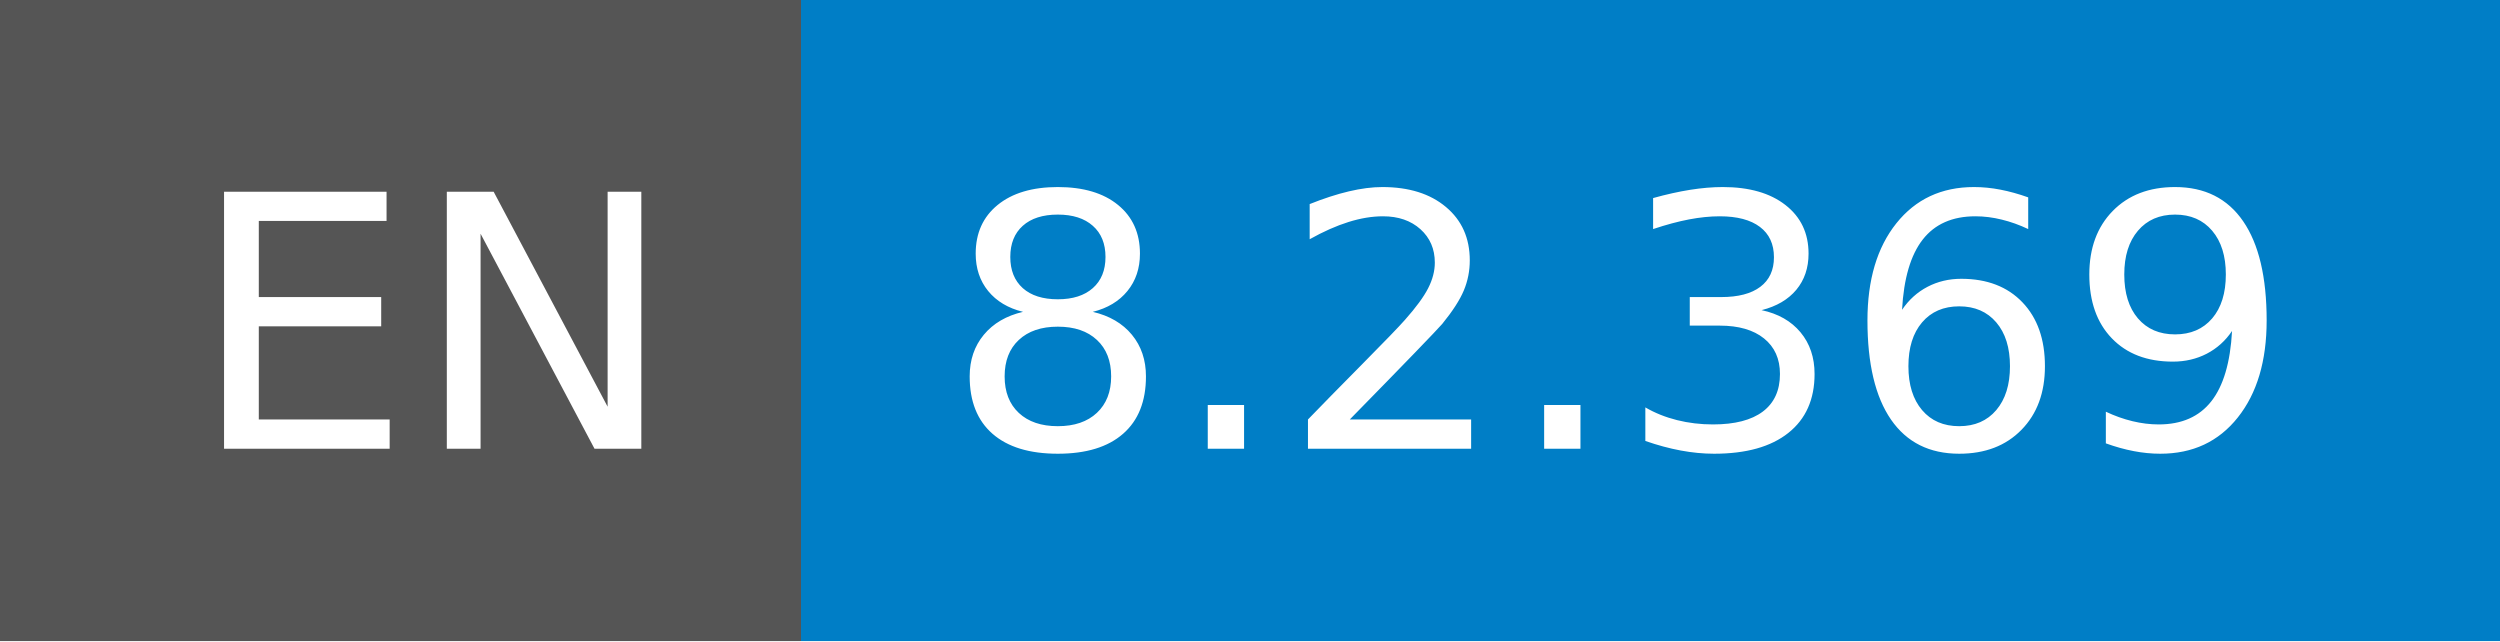
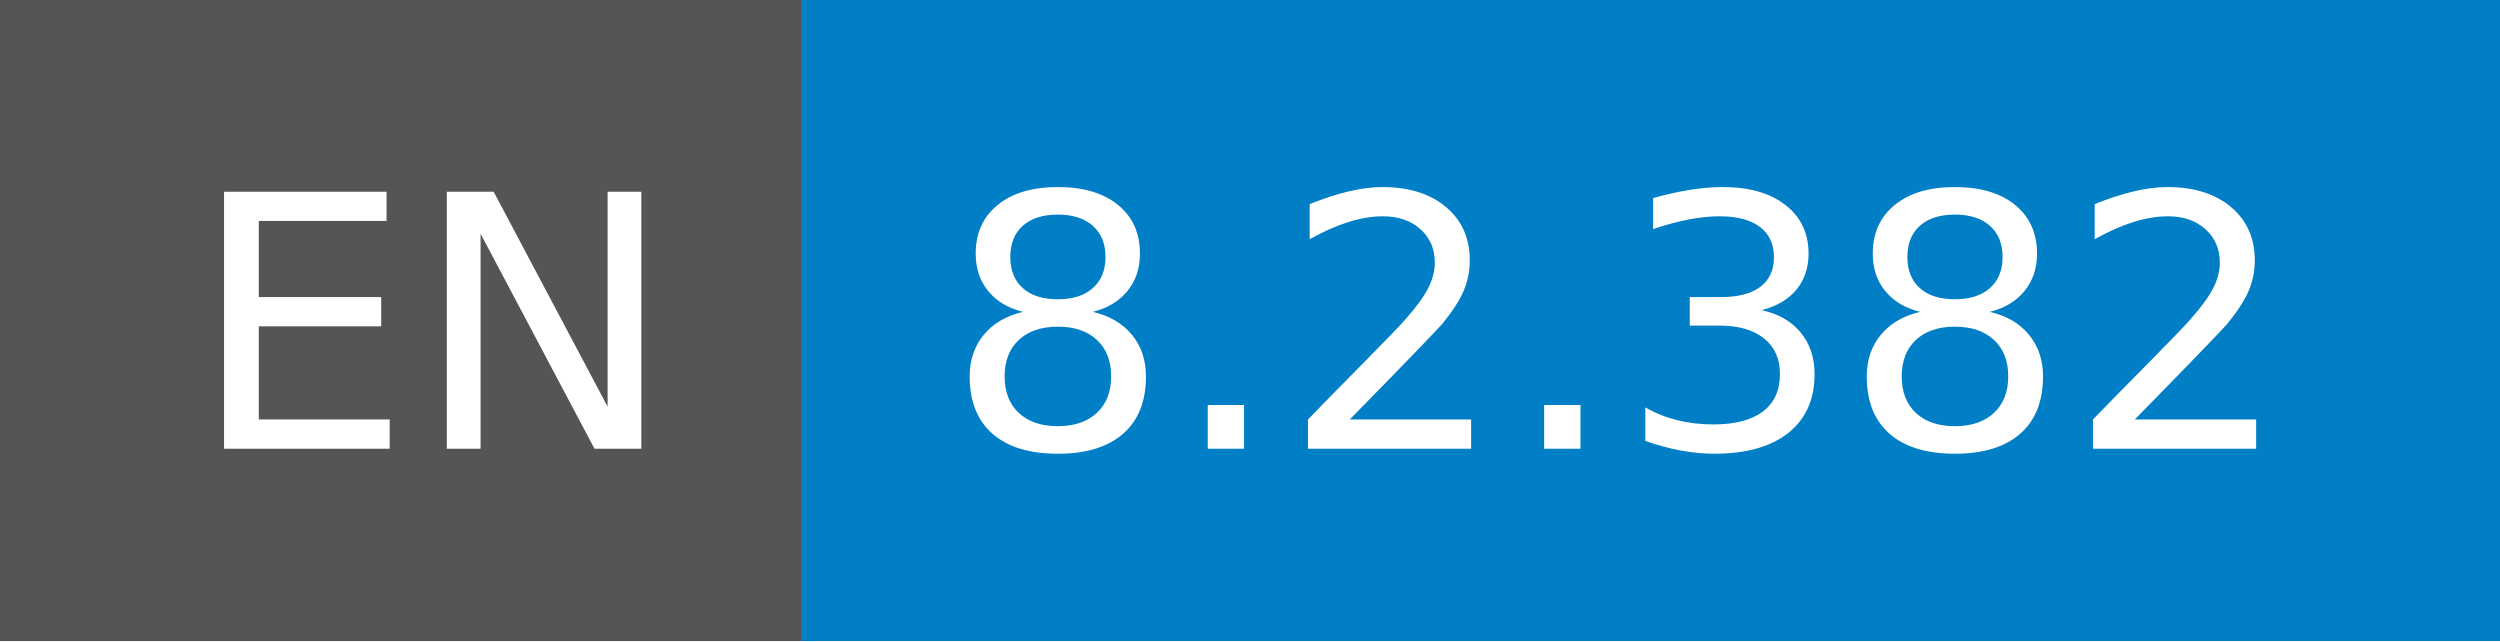
- <svg xmlns="http://www.w3.org/2000/svg" width="78" height="20" role="img" aria-label="EN: 8.2.369">
+ <svg xmlns="http://www.w3.org/2000/svg" width="78" height="20" role="img" aria-label="EN: 8.2.382">
  <g shape-rendering="crispEdges">
    <rect width="25" height="20" fill="#555" />
    <rect x="25" width="53" height="20" fill="#007ec6" />
  </g>
  <g fill="#fff" text-anchor="middle" font-family="Verdana,Geneva,DejaVu Sans,sans-serif" text-rendering="geometricPrecision" font-size="110">
    <text x="135" y="140" transform="scale(.1)" fill="#fff" textLength="150">EN</text>
-     <text x="505" y="140" transform="scale(.1)" fill="#fff" textLength="430">8.2.369</text>
+     <text x="505" y="140" transform="scale(.1)" fill="#fff" textLength="430">8.2.382</text>
  </g>
</svg>
